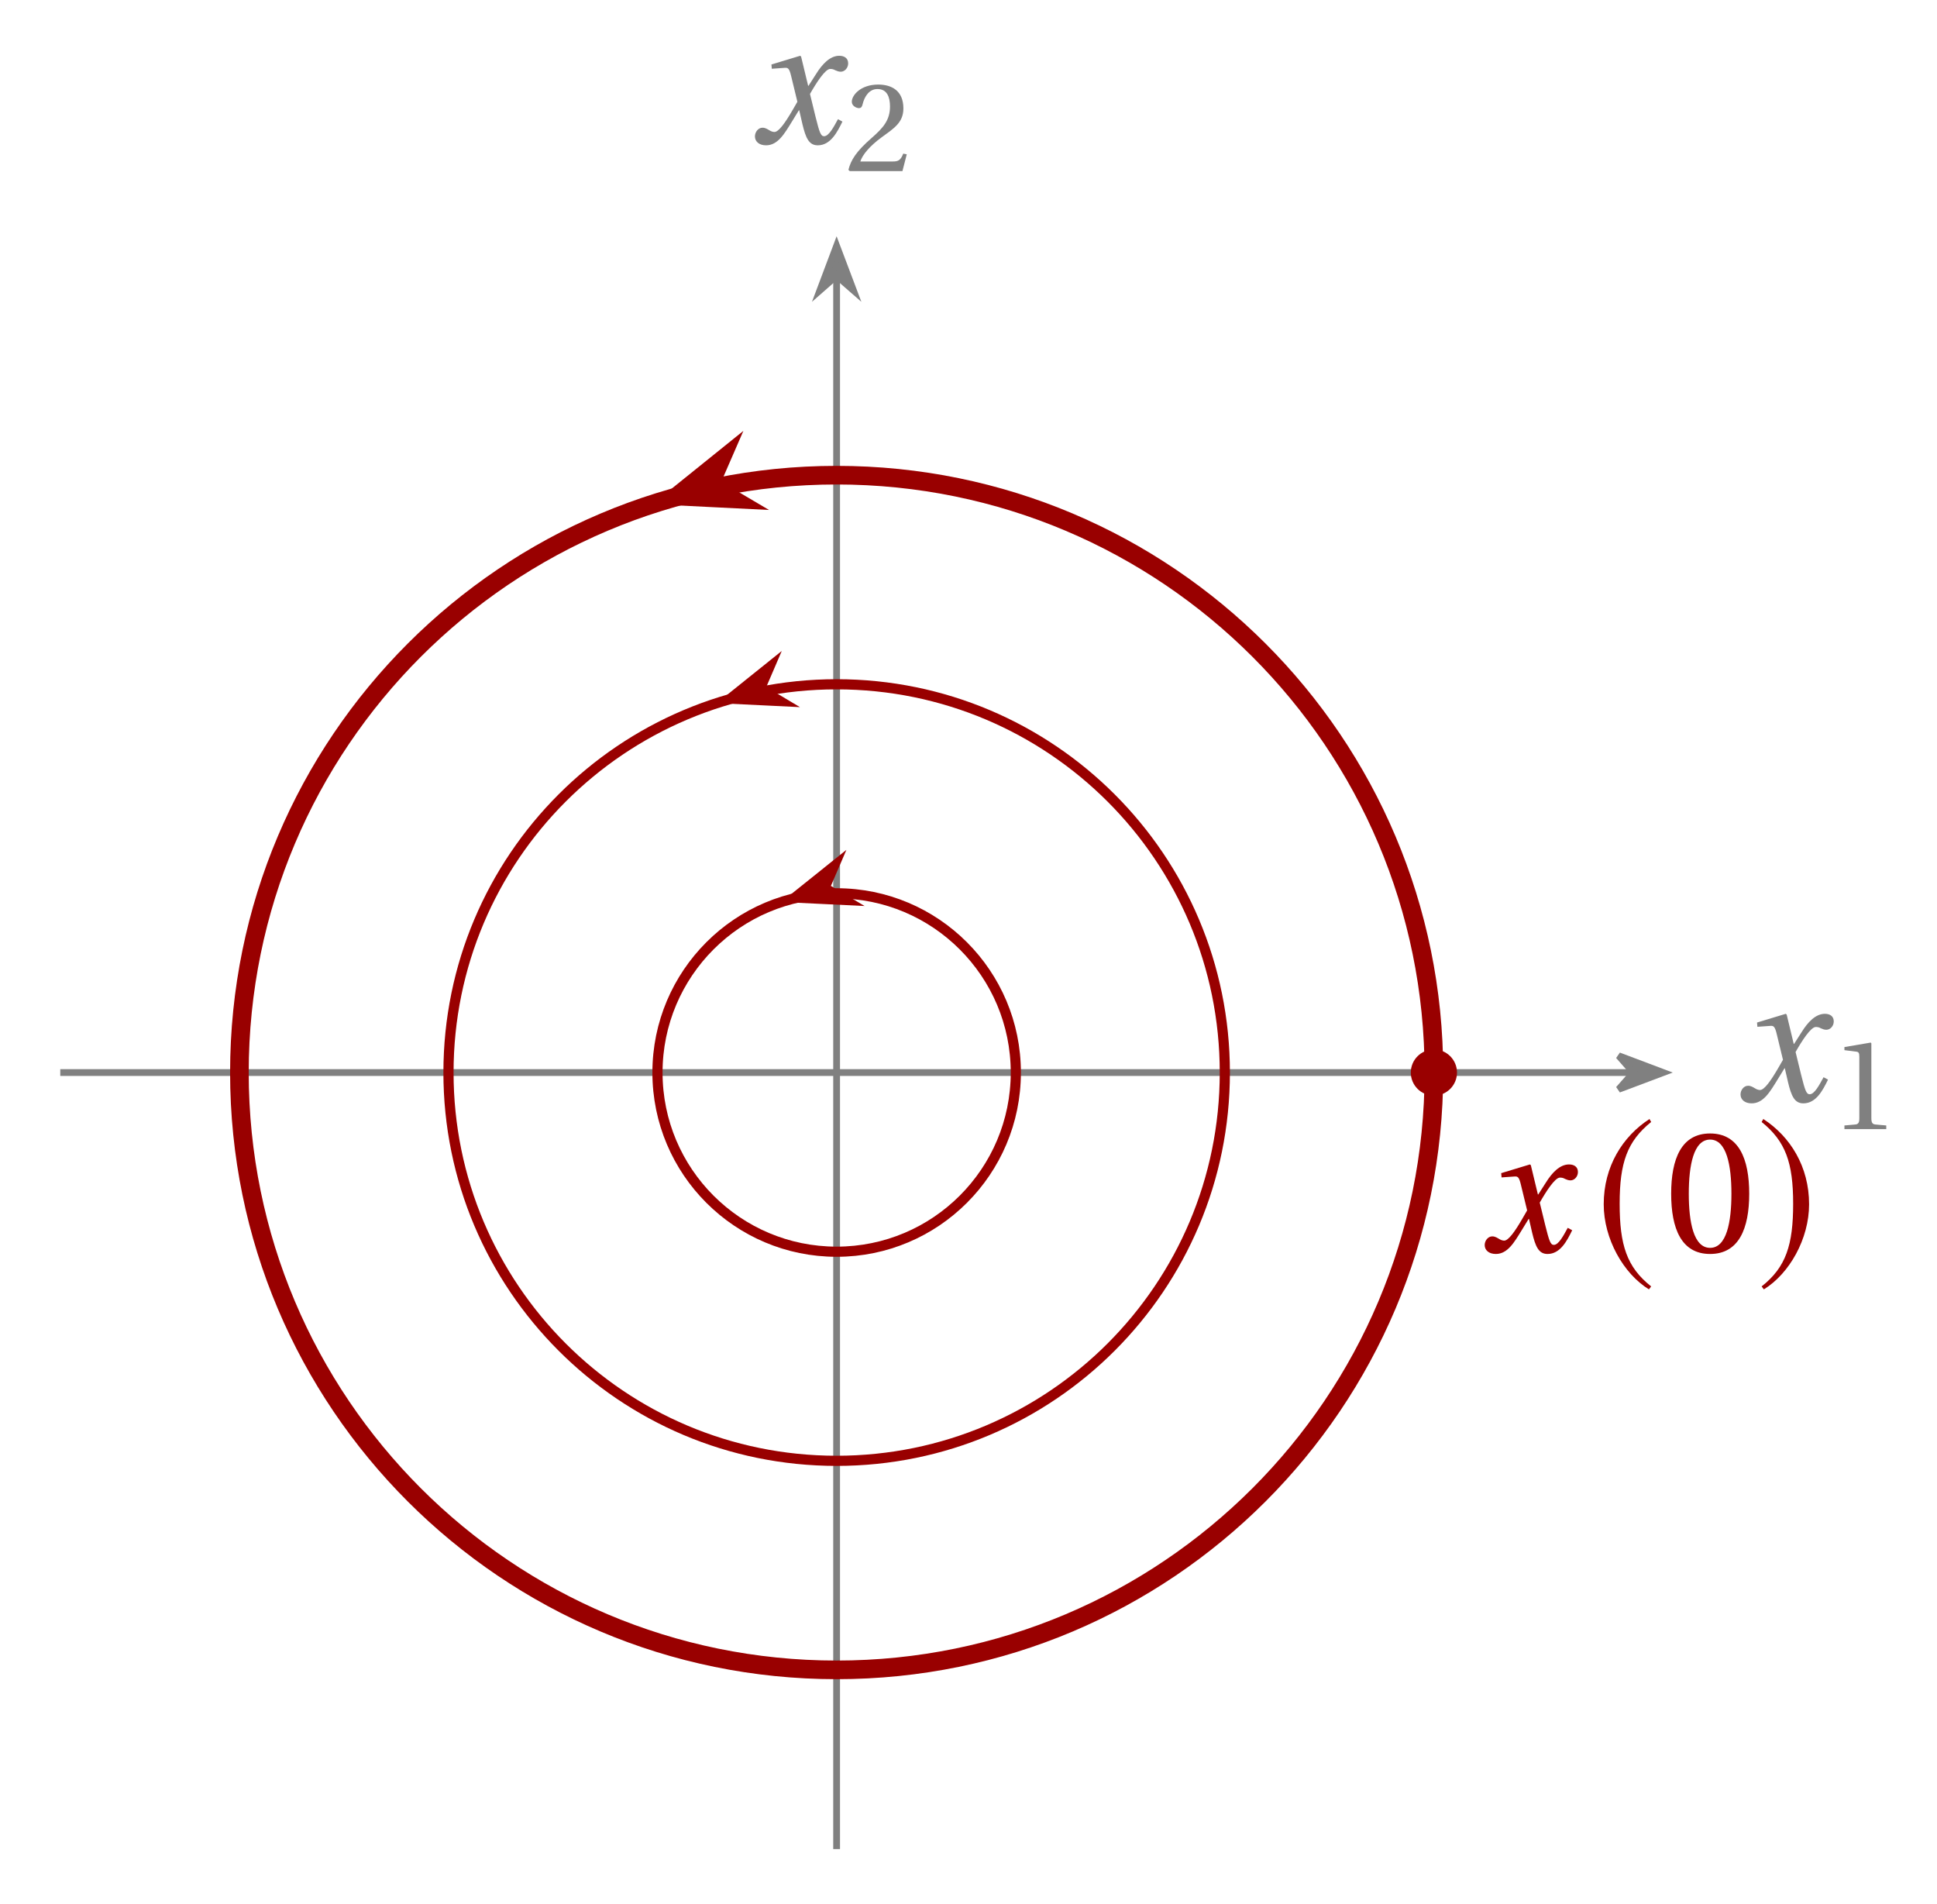
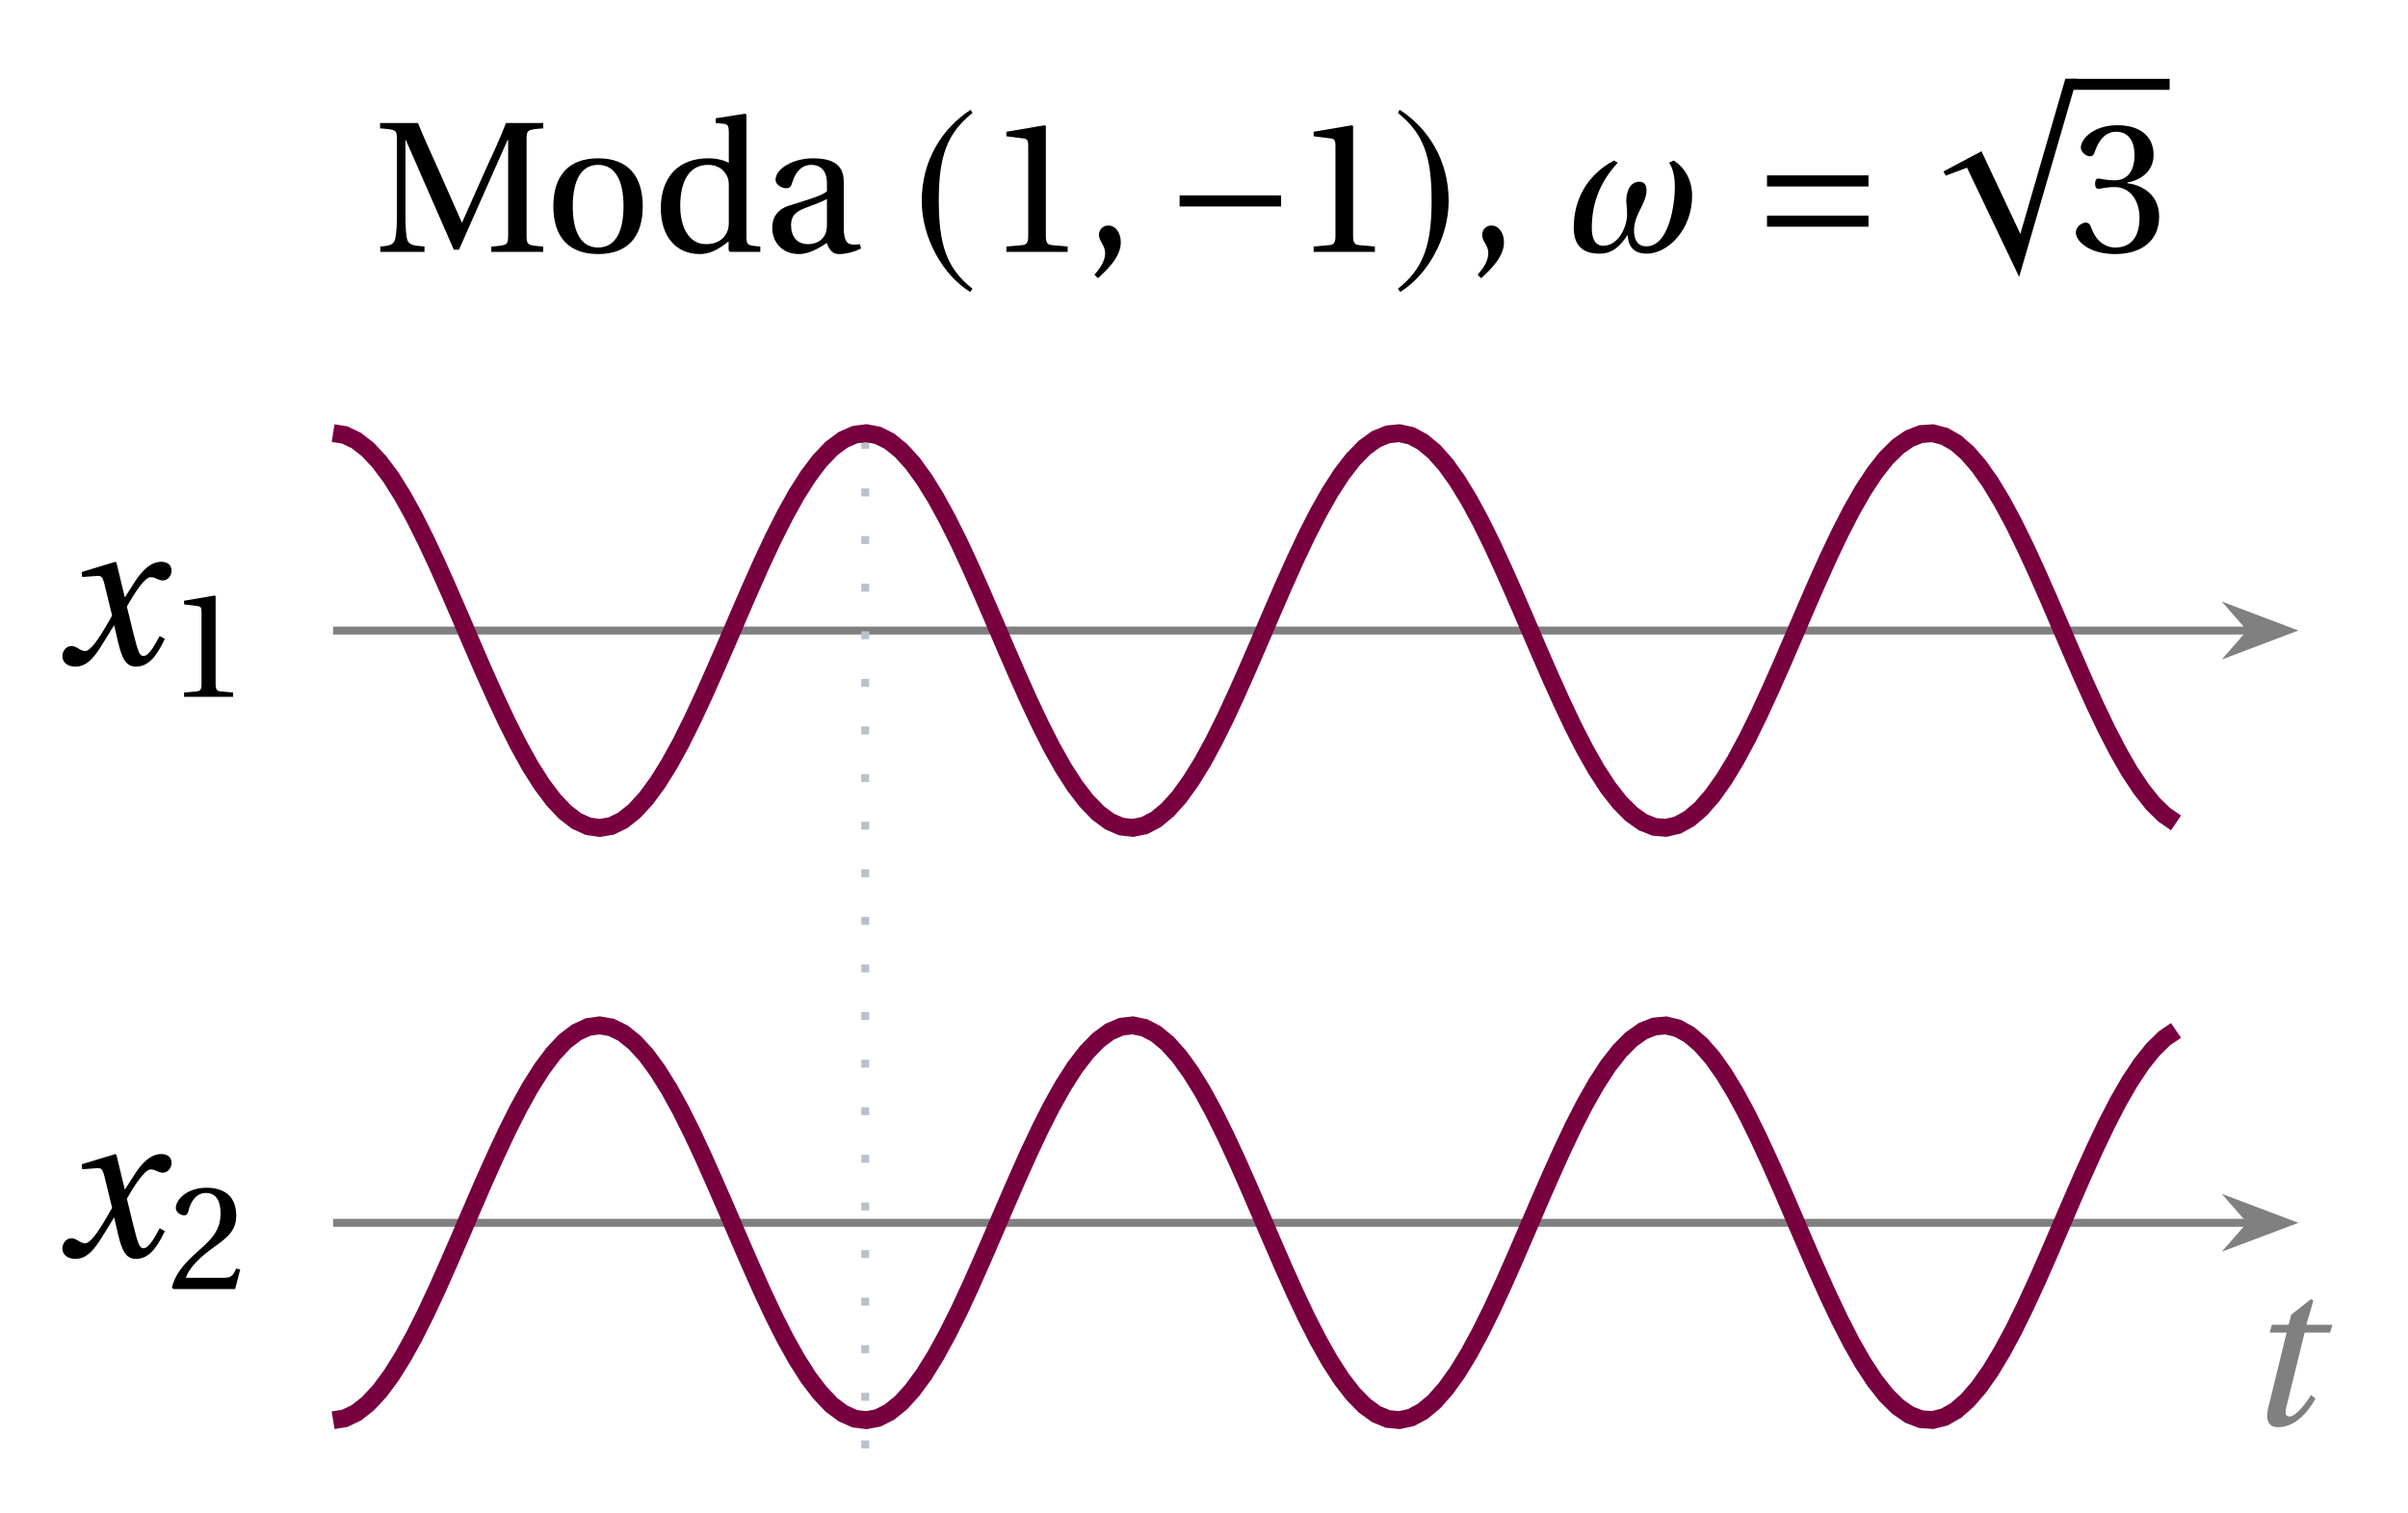
- <svg xmlns="http://www.w3.org/2000/svg" version="1.1" width="114pt" height="112pt" viewBox="0 -112 114 112">
+ <svg xmlns="http://www.w3.org/2000/svg" version="1.1" width="121pt" height="76pt" viewBox="0 -76 121 76">
  <g id="page1">
    <g transform="scale(1 -1)">
-       <path d="M3.547 48.887H96.031" stroke="#808080" fill="none" stroke-width=".399" />
-       <path d="M97.883 48.887L95.266 49.875L96.133 48.887L95.266 47.902Z" fill="#808080" />
-       <path d="M97.883 48.887L95.266 49.875L96.133 48.887L95.266 47.902Z" stroke="#808080" fill="none" stroke-width=".399" />
-       <path d="M102.437 47.598C102.437 47.303 102.677 47.074 103.092 47.074C103.79 47.074 104.183 47.772 104.608 48.459L105.023 49.136H105.044L105.23 48.328C105.426 47.51 105.612 47.074 106.135 47.074C106.888 47.074 107.281 47.848 107.586 48.47L107.324 48.612C107.073 48.154 106.79 47.609 106.506 47.609C106.31 47.609 106.234 47.838 106.004 48.754L105.677 50.096C106.048 50.75 106.572 51.568 106.866 51.568C106.954 51.568 107.052 51.557 107.161 51.492C107.259 51.448 107.368 51.404 107.488 51.404C107.717 51.404 107.924 51.623 107.924 51.895C107.924 52.212 107.684 52.343 107.401 52.343C106.855 52.343 106.397 51.852 106.037 51.274L105.59 50.575H105.568L105.153 52.299L105.099 52.343L103.408 51.83L103.43 51.579L104.204 51.634C104.39 51.644 104.466 51.59 104.575 51.121L104.935 49.637L104.652 49.147C104.215 48.394 103.834 47.859 103.583 47.859C103.484 47.859 103.375 47.903 103.288 47.958C103.19 48.012 103.059 48.11 102.885 48.11C102.623 48.11 102.437 47.848 102.437 47.598Z" fill="#808080" />
-       <path d="M108.552 45.558H111.014V45.773L110.385 45.829C110.225 45.845 110.137 45.9 110.137 46.195V50.61L110.098 50.65L108.552 50.387V50.204L109.253 50.116C109.381 50.1 109.428 50.044 109.428 49.829V46.195C109.428 46.052 109.412 45.964 109.365 45.909C109.325 45.853 109.261 45.837 109.181 45.829L108.552 45.773V45.558Z" fill="#808080" />
-       <path d="M49.238 3.191V95.68" stroke="#808080" fill="none" stroke-width=".399" stroke-miterlimit="10" />
-       <path d="M49.238 97.531L48.254 94.914L49.238 95.777L50.227 94.914Z" fill="#808080" />
-       <path d="M49.238 97.531L48.254 94.914L49.238 95.777L50.227 94.914Z" stroke="#808080" fill="none" stroke-width=".399" stroke-miterlimit="10" />
-       <path d="M44.431 103.973C44.431 103.678 44.671 103.449 45.086 103.449C45.784 103.449 46.177 104.147 46.602 104.834L47.017 105.511H47.038L47.224 104.703C47.42 103.885 47.606 103.449 48.129 103.449C48.882 103.449 49.275 104.223 49.58 104.845L49.318 104.987C49.067 104.529 48.784 103.984 48.5 103.984C48.304 103.984 48.227 104.213 47.998 105.129L47.671 106.471C48.042 107.125 48.566 107.943 48.86 107.943C48.947 107.943 49.046 107.932 49.155 107.867C49.253 107.823 49.362 107.78 49.482 107.78C49.711 107.78 49.918 107.998 49.918 108.271C49.918 108.587 49.678 108.718 49.395 108.718C48.849 108.718 48.391 108.227 48.031 107.649L47.584 106.951H47.562L47.147 108.674L47.093 108.718L45.402 108.205L45.424 107.954L46.198 108.009C46.384 108.02 46.46 107.965 46.569 107.496L46.929 106.012L46.646 105.522C46.209 104.769 45.828 104.234 45.577 104.234C45.478 104.234 45.369 104.278 45.282 104.333C45.184 104.387 45.053 104.485 44.879 104.485C44.617 104.485 44.431 104.223 44.431 103.973Z" fill="#808080" />
-       <path d="M49.933 102.004L50.013 101.932H53.112L53.367 102.92L53.16 102.96C53.001 102.554 52.85 102.498 52.547 102.498H50.634C50.754 102.888 51.2 103.422 51.893 103.924C52.611 104.45 53.168 104.785 53.168 105.621C53.168 106.665 52.475 107.024 51.686 107.024C50.658 107.024 50.132 106.402 50.132 106.012C50.132 105.757 50.419 105.637 50.547 105.637C50.682 105.637 50.73 105.717 50.762 105.845C50.882 106.355 51.176 106.761 51.638 106.761C52.212 106.761 52.38 106.283 52.38 105.733C52.38 104.928 51.973 104.474 51.32 103.9C50.395 103.095 50.077 102.585 49.933 102.004Z" fill="#808080" />
-       <path d="M59.785 48.887C59.785 54.711 55.062 59.434 49.238 59.434C43.418 59.434 38.695 54.711 38.695 48.887C38.695 43.062 43.418 38.344 49.238 38.344C55.062 38.344 59.785 43.062 59.785 48.887" stroke="#900" fill="none" stroke-width=".598" stroke-miterlimit="10" />
-       <path d="M46.789 59.184L49.703 59.043L48.523 59.746L49.066 61.008Z" fill="#900" />
-       <path d="M46.789 59.184L49.703 59.043L48.523 59.746L49.066 61.008Z" stroke="#900" fill="none" stroke-width=".598" stroke-miterlimit="10" />
-       <path d="M72.086 48.887C72.086 61.508 61.859 71.734 49.238 71.734C36.621 71.734 26.395 61.508 26.395 48.887C26.395 36.27 36.621 26.039 49.238 26.039C61.859 26.039 72.086 36.27 72.086 48.887" stroke="#900" fill="none" stroke-width=".598" stroke-miterlimit="10" />
-       <path d="M42.988 70.887L45.898 70.746L44.719 71.449L45.262 72.711Z" fill="#900" />
-       <path d="M42.988 70.887L45.898 70.746L44.719 71.449L45.262 72.711Z" stroke="#900" fill="none" stroke-width=".598" stroke-miterlimit="10" />
-       <path d="M84.391 48.887C84.391 68.301 68.652 84.039 49.238 84.039C29.828 84.039 14.09 68.301 14.09 48.887C14.09 29.477 29.828 13.738 49.238 13.738C68.652 13.738 84.391 29.477 84.391 48.887" stroke="#900" fill="none" stroke-width="1.096" stroke-miterlimit="10" />
-       <path d="M39.824 82.797L43.121 82.633L41.77 83.43L42.395 84.867Z" fill="#900" />
-       <path d="M39.824 82.797L43.121 82.633L41.77 83.43L42.395 84.867Z" stroke="#900" fill="none" stroke-width="1.069" stroke-miterlimit="10" />
-       <g fill="#900">
-         <path d="M85.75 48.887C85.75 49.637 85.141 50.246 84.391 50.246S83.031 49.637 83.031 48.887C83.031 48.137 83.641 47.527 84.391 47.527S85.75 48.137 85.75 48.887Z" />
-         <path d="M87.38 38.735C87.38 38.44 87.62 38.211 88.035 38.211C88.733 38.211 89.126 38.909 89.551 39.596L89.966 40.273H89.987L90.173 39.465C90.369 38.647 90.555 38.211 91.078 38.211C91.831 38.211 92.224 38.985 92.529 39.607L92.267 39.749C92.016 39.291 91.733 38.746 91.449 38.746C91.253 38.746 91.176 38.975 90.947 39.891L90.62 41.233C90.991 41.887 91.515 42.705 91.809 42.705C91.896 42.705 91.995 42.695 92.104 42.629C92.202 42.585 92.311 42.542 92.431 42.542C92.66 42.542 92.867 42.76 92.867 43.033C92.867 43.349 92.627 43.48 92.344 43.48C91.798 43.48 91.34 42.989 90.98 42.411L90.533 41.713H90.511L90.096 43.436L90.042 43.48L88.351 42.967L88.373 42.716L89.147 42.771C89.333 42.782 89.409 42.727 89.518 42.258L89.878 40.775L89.595 40.284C89.158 39.531 88.777 38.996 88.526 38.996C88.427 38.996 88.318 39.04 88.231 39.095C88.133 39.149 88.002 39.247 87.828 39.247C87.566 39.247 87.38 38.985 87.38 38.735Z" />
-         <path d="M97.079 46.153C95.497 45.127 94.385 43.36 94.385 41.135C94.385 39.105 95.541 37.055 97.046 36.128L97.177 36.302C95.737 37.437 95.323 38.756 95.323 41.167C95.323 43.589 95.77 44.844 97.177 45.978L97.079 46.153Z" />
-         <path d="M98.355 41.756C98.355 39.705 98.955 38.211 100.646 38.211C102.337 38.211 102.948 39.705 102.948 41.756S102.337 45.302 100.646 45.302C98.955 45.302 98.355 43.807 98.355 41.756ZM99.392 41.756C99.392 43.425 99.675 44.942 100.646 44.942C101.617 44.942 101.901 43.425 101.901 41.756S101.617 38.571 100.646 38.571C99.675 38.571 99.392 40.087 99.392 41.756Z" />
-         <path d="M103.778 46.153L103.679 45.978C105.086 44.844 105.534 43.589 105.534 41.167C105.534 38.756 105.119 37.437 103.679 36.302L103.81 36.128C105.316 37.055 106.472 39.105 106.472 41.135C106.472 43.36 105.359 45.127 103.778 46.153Z" />
+       <path d="M19.109 63.342H21.33V63.611C20.722 63.661 20.493 63.691 20.434 64.079C20.384 64.388 20.374 64.747 20.374 65.245V68.96H20.394L22.804 63.452H23.063L25.504 68.96H25.534V64.209C25.534 63.681 25.514 63.671 24.687 63.611V63.342H27.297V63.611C26.48 63.671 26.46 63.681 26.46 64.209V68.95C26.46 69.478 26.48 69.488 27.297 69.548V69.817H25.424C25.105 68.98 24.717 68.163 24.338 67.336L23.223 64.826H23.203L22.097 67.326C21.728 68.163 21.34 68.98 21.001 69.817H19.099V69.548C19.926 69.488 19.946 69.478 19.946 68.95V65.245C19.946 64.747 19.926 64.388 19.876 64.079C19.816 63.691 19.597 63.651 19.109 63.611V63.342Z" />
+       <path d="M27.805 65.633C27.805 64.119 28.552 63.232 30.056 63.232C31.561 63.232 32.298 64.119 32.298 65.633C32.298 67.147 31.561 68.044 30.056 68.044C28.552 68.044 27.805 67.147 27.805 65.633ZM28.781 65.633C28.781 66.928 29.2 67.715 30.056 67.715C30.913 67.715 31.331 66.928 31.331 65.633C31.331 64.338 30.913 63.561 30.056 63.561C29.2 63.561 28.781 64.338 28.781 65.633ZM33.205 65.544C33.205 64.159 33.932 63.232 35.167 63.232C35.675 63.232 36.104 63.462 36.612 63.87V63.412L36.691 63.342H38.205V63.611C37.538 63.661 37.508 63.681 37.508 64.159V70.235L37.439 70.285L35.964 70.056V69.817L36.323 69.787C36.562 69.757 36.622 69.707 36.622 69.349V67.815C36.363 67.954 36.014 68.044 35.586 68.044C34.819 68.044 34.241 67.795 33.852 67.396C33.454 66.978 33.205 66.36 33.205 65.544ZM34.181 65.653C34.181 66.868 34.62 67.715 35.576 67.715C36.014 67.715 36.373 67.516 36.542 67.127C36.622 66.968 36.622 66.829 36.622 66.58V64.936C36.622 64.727 36.622 64.567 36.562 64.408C36.373 63.92 35.964 63.73 35.476 63.73C34.62 63.73 34.181 64.577 34.181 65.653ZM38.804 64.557C38.804 63.86 39.272 63.232 40.149 63.232C40.697 63.232 41.244 63.591 41.543 63.79C41.673 63.442 41.832 63.232 42.161 63.232C42.509 63.232 42.908 63.332 43.267 63.511L43.206 63.73C43.077 63.701 42.868 63.691 42.728 63.73C42.559 63.77 42.4 63.94 42.4 64.527V66.799C42.4 67.346 42.28 68.044 40.866 68.044C39.81 68.044 38.973 67.496 38.973 66.978C38.973 66.679 39.322 66.54 39.501 66.54C39.7 66.54 39.75 66.639 39.8 66.799C40.009 67.496 40.388 67.715 40.766 67.715C41.135 67.715 41.553 67.526 41.553 66.779V66.39C41.314 66.151 40.407 65.912 39.67 65.673C38.993 65.464 38.804 64.995 38.804 64.557ZM39.75 64.687C39.75 65.125 39.949 65.354 40.477 65.553C40.856 65.693 41.344 65.872 41.553 66.002V64.677C41.553 63.92 40.975 63.73 40.607 63.73C40.029 63.73 39.75 64.139 39.75 64.687Z" />
+       <path d="M48.777 70.484C47.333 69.548 46.317 67.934 46.317 65.902C46.317 64.049 47.373 62.177 48.748 61.33L48.867 61.489C47.552 62.525 47.174 63.73 47.174 65.932C47.174 68.143 47.582 69.289 48.867 70.325L48.777 70.484Z" />
+       <path d="M50.571 63.342H53.649V63.611L52.862 63.681C52.663 63.701 52.553 63.77 52.553 64.139V69.657L52.503 69.707L50.571 69.379V69.15L51.447 69.04C51.607 69.02 51.667 68.95 51.667 68.681V64.139C51.667 63.96 51.647 63.85 51.587 63.78C51.537 63.71 51.457 63.691 51.358 63.681L50.571 63.611V63.342Z" />
+       <path d="M54.994 62.196L55.173 62.017C55.642 62.455 56.319 63.083 56.319 63.82C56.319 64.318 56.05 64.667 55.691 64.667C55.403 64.667 55.223 64.438 55.223 64.199C55.223 63.86 55.532 63.681 55.532 63.282C55.532 62.894 55.293 62.525 54.994 62.196Z" />
+       <path d="M64.375 65.623V66.181H59.274V65.623H64.375Z" />
+       <path d="M66.009 63.342H69.087V63.611L68.3 63.681C68.101 63.701 67.991 63.77 67.991 64.139V69.657L67.941 69.707L66.009 69.379V69.15L66.885 69.04C67.045 69.02 67.105 68.95 67.105 68.681V64.139C67.105 63.96 67.085 63.85 67.025 63.78C66.975 63.71 66.895 63.691 66.796 63.681L66.009 63.611V63.342Z" />
+       <path d="M70.333 70.484L70.244 70.325C71.529 69.289 71.937 68.143 71.937 65.932C71.937 63.73 71.559 62.525 70.244 61.489L70.363 61.33C71.738 62.177 72.794 64.049 72.794 65.902C72.794 67.934 71.778 69.548 70.333 70.484Z" />
+       <path d="M74.248 62.196L74.427 62.017C74.896 62.455 75.573 63.083 75.573 63.82C75.573 64.318 75.304 64.667 74.945 64.667C74.657 64.667 74.477 64.438 74.477 64.199C74.477 63.86 74.786 63.681 74.786 63.282C74.786 62.894 74.547 62.525 74.248 62.196Z" />
+       <path d="M83.871 67.825C84.091 67.506 84.16 67.048 84.16 66.58C84.16 65.832 83.901 63.621 82.726 63.621C82.238 63.621 82.108 64.029 82.108 64.428C82.108 65.225 82.736 65.763 82.736 66.44C82.736 66.659 82.656 66.868 82.377 66.868C81.869 66.868 81.72 66.29 81.72 65.942C81.72 65.733 81.76 65.504 81.76 65.235C81.76 64.587 81.321 63.651 80.564 63.651C80.116 63.651 79.987 64.069 79.987 64.547C79.987 65.733 80.365 66.819 81.291 67.825L81.102 67.934C79.708 67.187 79.08 65.922 79.08 64.567C79.08 63.75 79.439 63.252 80.375 63.252C81.072 63.252 81.441 63.681 81.79 64.199C81.81 63.681 82.039 63.252 82.746 63.252C83.812 63.252 85.027 64.458 85.027 66.161C85.027 66.938 84.668 67.575 84.1 67.934L83.871 67.825Z" />
+       <path d="M93.891 66.629V67.187H88.791V66.629H93.891ZM93.891 64.607V65.165H88.791V64.607H93.891Z" />
+       <path d="M104.36 72.045H103.782L101.521 64.245L99.568 68.399L97.656 67.383L97.775 67.174L98.841 67.572L101.461 62.084L104.36 72.045Z" />
+       <path d="M104.063 71.762H109.023" stroke="#000" fill="none" stroke-width=".553" stroke-miterlimit="10" />
+       <path d="M104.311 64.298C104.311 63.9 104.959 63.232 106.283 63.232C107.638 63.232 108.495 63.92 108.495 65.115C108.495 66.37 107.419 66.739 106.901 66.789V66.829C107.409 66.908 108.216 67.287 108.216 68.213C108.216 69.249 107.409 69.707 106.403 69.707C105.168 69.707 104.56 68.99 104.56 68.592C104.56 68.303 104.889 68.143 105.018 68.143C105.138 68.143 105.208 68.213 105.247 68.333C105.457 68.97 105.805 69.379 106.333 69.379C107.07 69.379 107.26 68.731 107.26 68.203C107.26 67.645 107.06 66.938 106.264 66.938C105.815 66.938 105.556 67.028 105.447 67.028C105.327 67.028 105.277 66.938 105.277 66.769C105.277 66.609 105.327 66.51 105.447 66.51C105.556 66.51 105.815 66.599 106.264 66.599C107.06 66.599 107.509 65.882 107.509 65.065C107.509 63.95 106.961 63.561 106.293 63.561C105.676 63.561 105.267 64.02 105.088 64.547C105.028 64.727 104.939 64.816 104.809 64.816C104.64 64.816 104.311 64.637 104.311 64.298Z" />
+       <path d="M16.738 44.312H113.078" stroke="#808080" fill="none" stroke-width=".399" stroke-miterlimit="10" />
+       <path d="M114.929 44.313L112.316 45.301L113.179 44.313L112.316 43.324Z" fill="#808080" />
+       <path d="M114.929 44.313L112.316 45.301L113.179 44.313L112.316 43.324Z" stroke="#808080" fill="none" stroke-width=".399" stroke-miterlimit="10" />
+       <path d="M3.135 43.022C3.135 42.727 3.375 42.498 3.79 42.498C4.488 42.498 4.881 43.196 5.306 43.883L5.721 44.56H5.742L5.928 43.753C6.124 42.934 6.31 42.498 6.833 42.498C7.586 42.498 7.979 43.273 8.284 43.894L8.022 44.036C7.772 43.578 7.488 43.033 7.204 43.033C7.008 43.033 6.932 43.262 6.702 44.178L6.375 45.52C6.746 46.174 7.27 46.993 7.564 46.993C7.652 46.993 7.75 46.982 7.859 46.916C7.957 46.873 8.066 46.829 8.186 46.829C8.415 46.829 8.622 47.047 8.622 47.32C8.622 47.636 8.382 47.767 8.099 47.767C7.553 47.767 7.095 47.276 6.735 46.698L6.288 46H6.266L5.852 47.723L5.797 47.767L4.106 47.254L4.128 47.003L4.902 47.058C5.088 47.069 5.164 47.014 5.273 46.545L5.633 45.062L5.35 44.571C4.913 43.818 4.532 43.283 4.281 43.283C4.182 43.283 4.073 43.327 3.986 43.382C3.888 43.436 3.757 43.534 3.583 43.534C3.321 43.534 3.135 43.273 3.135 43.022Z" />
+       <path d="M9.25 40.981H11.712V41.196L11.083 41.252C10.923 41.268 10.835 41.324 10.835 41.619V46.033L10.796 46.073L9.25 45.81V45.627L9.951 45.539C10.079 45.523 10.126 45.467 10.126 45.252V41.619C10.126 41.475 10.11 41.387 10.063 41.332C10.023 41.276 9.959 41.26 9.879 41.252L9.25 41.196V40.981Z" />
+       <path d="M16.738 14.547H113.078" stroke="#808080" fill="none" stroke-width=".399" stroke-miterlimit="10" />
+       <path d="M114.929 14.547L112.316 15.535L113.179 14.547L112.316 13.563Z" fill="#808080" />
+       <path d="M114.929 14.547L112.316 15.535L113.179 14.547L112.316 13.563Z" stroke="#808080" fill="none" stroke-width=".399" stroke-miterlimit="10" />
+       <path d="M3.135 13.258C3.135 12.963 3.375 12.734 3.79 12.734C4.488 12.734 4.881 13.432 5.306 14.119L5.721 14.796H5.742L5.928 13.988C6.124 13.17 6.31 12.734 6.833 12.734C7.586 12.734 7.979 13.508 8.284 14.13L8.022 14.272C7.772 13.814 7.488 13.269 7.204 13.269C7.008 13.269 6.932 13.498 6.702 14.414L6.375 15.756C6.746 16.41 7.27 17.228 7.564 17.228C7.652 17.228 7.75 17.217 7.859 17.152C7.957 17.108 8.066 17.065 8.186 17.065C8.415 17.065 8.622 17.283 8.622 17.556C8.622 17.872 8.382 18.003 8.099 18.003C7.553 18.003 7.095 17.512 6.735 16.934L6.288 16.236H6.266L5.852 17.959L5.797 18.003L4.106 17.49L4.128 17.239L4.902 17.294C5.088 17.305 5.164 17.25 5.273 16.781L5.633 15.297L5.35 14.807C4.913 14.054 4.532 13.519 4.281 13.519C4.182 13.519 4.073 13.563 3.986 13.618C3.888 13.672 3.757 13.77 3.583 13.77C3.321 13.77 3.135 13.508 3.135 13.258Z" />
+       <path d="M8.636 11.29L8.716 11.218H11.815L12.07 12.206L11.863 12.246C11.704 11.84 11.553 11.784 11.25 11.784H9.337C9.457 12.174 9.903 12.708 10.596 13.21C11.314 13.736 11.871 14.071 11.871 14.907C11.871 15.951 11.178 16.31 10.389 16.31C9.361 16.31 8.835 15.688 8.835 15.298C8.835 15.043 9.122 14.923 9.25 14.923C9.385 14.923 9.433 15.003 9.465 15.131C9.585 15.641 9.879 16.047 10.341 16.047C10.915 16.047 11.083 15.569 11.083 15.019C11.083 14.214 10.676 13.76 10.023 13.186C9.098 12.381 8.78 11.871 8.636 11.29Z" />
+       <path d="M113.985 5.28C113.832 4.691 113.952 4.276 114.465 4.276C115.283 4.276 115.938 4.952 116.352 5.716L116.123 5.89C115.883 5.487 115.36 4.811 115.043 4.811C114.825 4.811 114.825 5.04 114.891 5.301L115.807 9.032H117.083L117.203 9.425H115.894L116.243 10.636L116.123 10.712L115.131 9.927L115 9.425H114.16L114.051 9.032H114.901L113.985 5.28Z" fill="#808080" />
+       <g fill="none" stroke-miterlimit="10">
+         <path d="M43.477 3.211V55.652" stroke="#b9c2cc" stroke-width=".399" stroke-dasharray=".399 1.993" />
+         <path d="M16.738 54.234L17.32 54.141L17.902 53.863L18.484 53.41L19.07 52.781L19.652 52L20.234 51.07L20.816 50.016L21.398 48.855L21.98 47.609L22.562 46.301L23.145 44.957L23.727 43.602L24.309 42.258L24.895 40.953L25.477 39.711L26.059 38.555L26.641 37.504L27.223 36.586L27.805 35.809L28.387 35.191L28.969 34.742L29.551 34.477L30.133 34.391L30.719 34.492L31.301 34.777L31.883 35.242L32.465 35.875L33.047 36.668L33.629 37.602L34.211 38.66L34.793 39.828L35.375 41.078L35.957 42.387L36.543 43.734L37.125 45.09L37.707 46.43L38.289 47.734L38.871 48.973L39.453 50.125L40.035 51.168L40.617 52.082L41.199 52.852L41.781 53.461L42.367 53.898L42.949 54.156L43.531 54.23L44.113 54.121L44.695 53.828L45.277 53.355L45.859 52.715L46.441 51.914L47.023 50.973L47.605 49.91L48.191 48.738L48.773 47.484L49.355 46.172L49.938 44.824L50.52 43.469L51.102 42.129L51.684 40.828L52.266 39.594L52.848 38.445L53.43 37.41L54.012 36.504L54.598 35.742L55.18 35.141L55.762 34.711L56.344 34.461L56.926 34.395L57.508 34.512L58.09 34.816L58.672 35.297L59.254 35.945L59.836 36.754L60.422 37.699L61.004 38.77L61.586 39.945L62.168 41.203L62.75 42.516L63.332 43.863L63.914 45.219L64.496 46.559L65.078 47.855L65.66 49.09L66.246 50.23L66.828 51.262L67.41 52.164L67.992 52.918L68.574 53.512L69.156 53.934L69.738 54.172L70.32 54.23L70.902 54.102L71.484 53.789L72.07 53.301L72.652 52.645L73.234 51.828L73.816 50.875L74.398 49.801L74.981 48.621L75.562 47.359L76.144 46.043L76.727 44.695L77.309 43.34L77.894 42L78.477 40.707L79.059 39.477L79.641 38.34L80.223 37.316L80.805 36.422L81.387 35.676L81.969 35.09L82.551 34.676L83.133 34.445L83.719 34.398L84.301 34.535L84.883 34.855L85.465 35.352L86.047 36.02L86.629 36.84L87.211 37.797L87.793 38.879L88.375 40.062L88.957 41.328L89.543 42.645L90.125 43.996L90.707 45.352L91.289 46.688L91.871 47.98L92.453 49.203L93.035 50.336L93.617 51.355L94.199 52.242L94.781 52.98L95.367 53.559L95.949 53.961L96.531 54.188L97.113 54.227L97.695 54.078L98.277 53.75L98.859 53.242L99.441 52.57L100.023 51.742L100.606 50.777L101.191 49.688L101.773 48.5L102.356 47.234L102.938 45.914L103.519 44.562L104.102 43.207L104.684 41.871L105.266 40.582L105.848 39.363L106.43 38.238L107.012 37.223L107.598 36.344L108.18 35.609L108.762 35.043L109.344 34.645" stroke="#78003f" stroke-width=".897" />
+         <path d="M16.738 4.625L17.32 4.719L17.902 4.996L18.484 5.453L19.07 6.078L19.652 6.863L20.234 7.789L20.816 8.844L21.398 10.004L21.98 11.25L22.562 12.559L23.145 13.902L23.727 15.258L24.309 16.602L24.895 17.906L25.477 19.148L26.059 20.305L26.641 21.355L27.223 22.277L27.805 23.055L28.387 23.672L28.969 24.117L29.551 24.387L30.133 24.469L30.719 24.367L31.301 24.082L31.883 23.617L32.465 22.984L33.047 22.191L33.629 21.258L34.211 20.199L34.793 19.035L35.375 17.785L35.957 16.473L36.543 15.129L37.125 13.77L37.707 12.43L38.289 11.125L38.871 9.887L39.453 8.734L40.035 7.695L40.617 6.777L41.199 6.012L41.781 5.398L42.367 4.961L42.949 4.703L43.531 4.629L44.113 4.738L44.695 5.035L45.277 5.504L45.859 6.148L46.441 6.945L47.023 7.887L47.605 8.953L48.191 10.121L48.773 11.375L49.355 12.688L49.938 14.035L50.52 15.391L51.102 16.73L51.684 18.031L52.266 19.266L52.848 20.414L53.43 21.449L54.012 22.359L54.598 23.121L55.18 23.723L55.762 24.152L56.344 24.402L56.926 24.469L57.508 24.348L58.09 24.043L58.672 23.562L59.254 22.914L59.836 22.109L60.422 21.16L61.004 20.09L61.586 18.914L62.168 17.66L62.75 16.344L63.332 14.996L63.914 13.641L64.496 12.301L65.078 11.004L65.66 9.773L66.246 8.629L66.828 7.598L67.41 6.699L67.992 5.945L68.574 5.352L69.156 4.93L69.738 4.688L70.32 4.633L70.902 4.758L71.484 5.07L72.07 5.559L72.652 6.219L73.234 7.031L73.816 7.984L74.398 9.062L74.981 10.242L75.562 11.5L76.144 12.816L76.727 14.164L77.309 15.523L77.894 16.859L78.477 18.156L79.059 19.383L79.641 20.52L80.223 21.543L80.805 22.438L81.387 23.184L81.969 23.77L82.551 24.184L83.133 24.414L83.719 24.465L84.301 24.324L84.883 24.004L85.465 23.508L86.047 22.844L86.629 22.023L87.211 21.062L87.793 19.98L88.375 18.797L88.957 17.535L89.543 16.215L90.125 14.863L90.707 13.508L91.289 12.172L91.871 10.879L92.453 9.656L93.035 8.523L93.617 7.504L94.199 6.617L94.781 5.879L95.367 5.301L95.949 4.898L96.531 4.676L97.113 4.637L97.695 4.781L98.277 5.109L98.859 5.617L99.441 6.289L100.023 7.117L100.606 8.086L101.191 9.172L101.773 10.359L102.356 11.625L102.938 12.945L103.519 14.297L104.102 15.652L104.684 16.988L105.266 18.277L105.848 19.496L106.43 20.625L107.012 21.637L107.598 22.52L108.18 23.25L108.762 23.82L109.344 24.215" stroke="#78003f" stroke-width=".897" />
      </g>
    </g>
  </g>
</svg>
